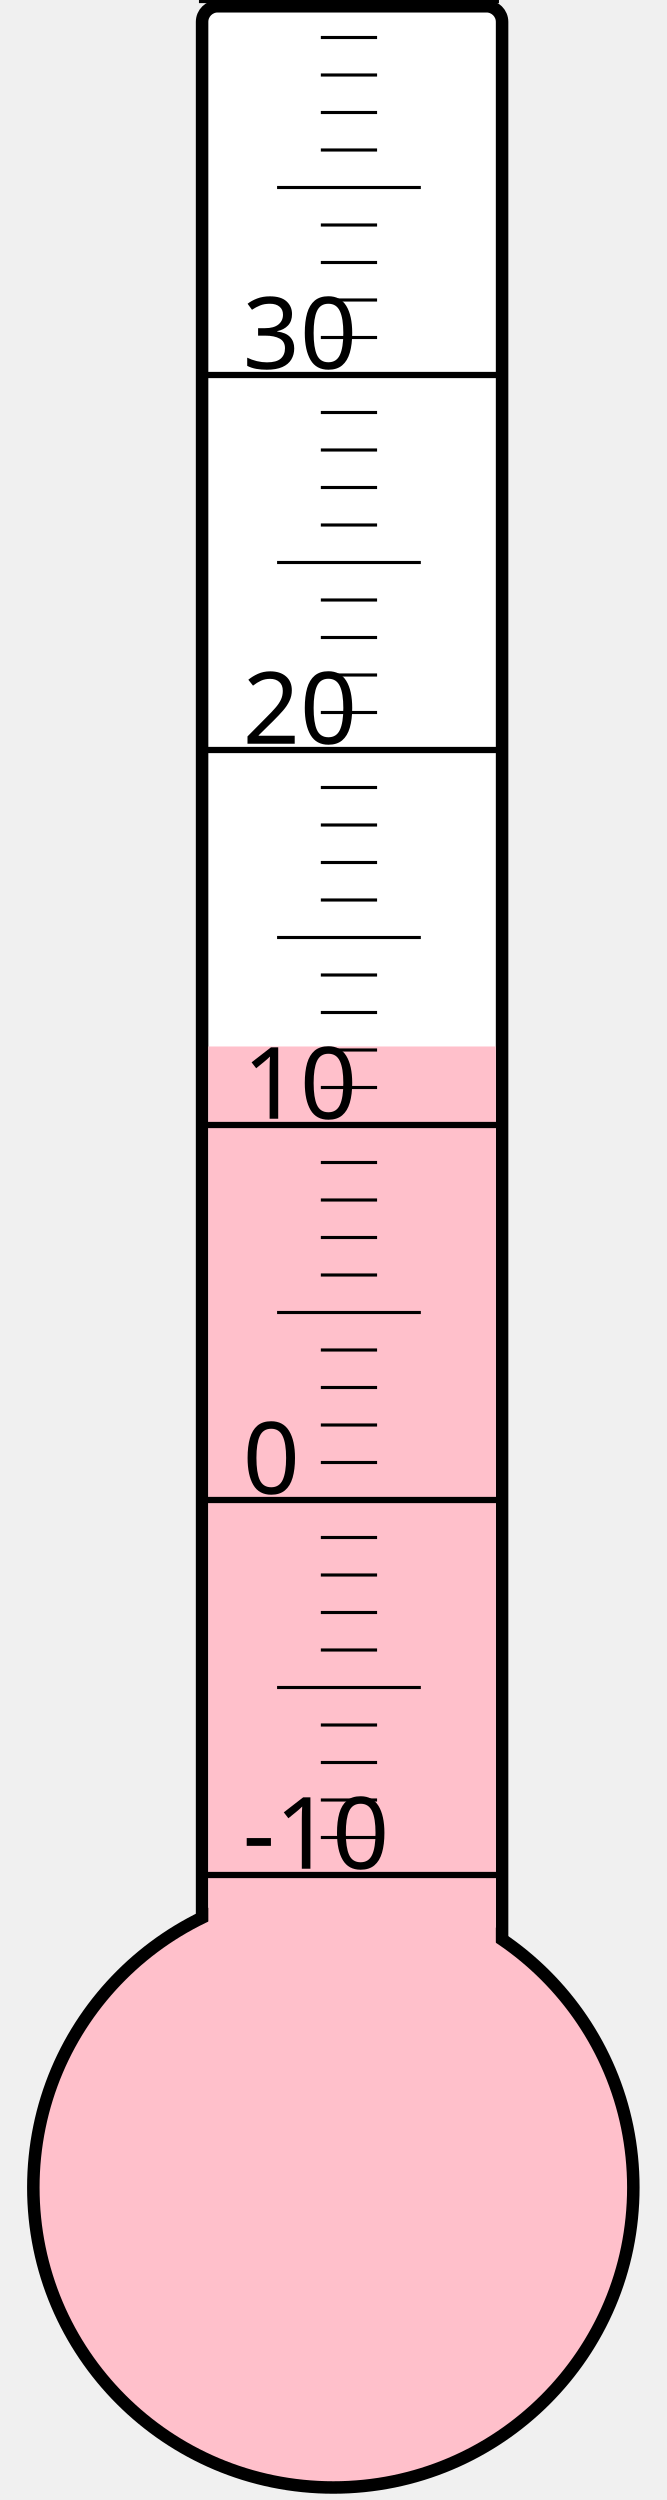
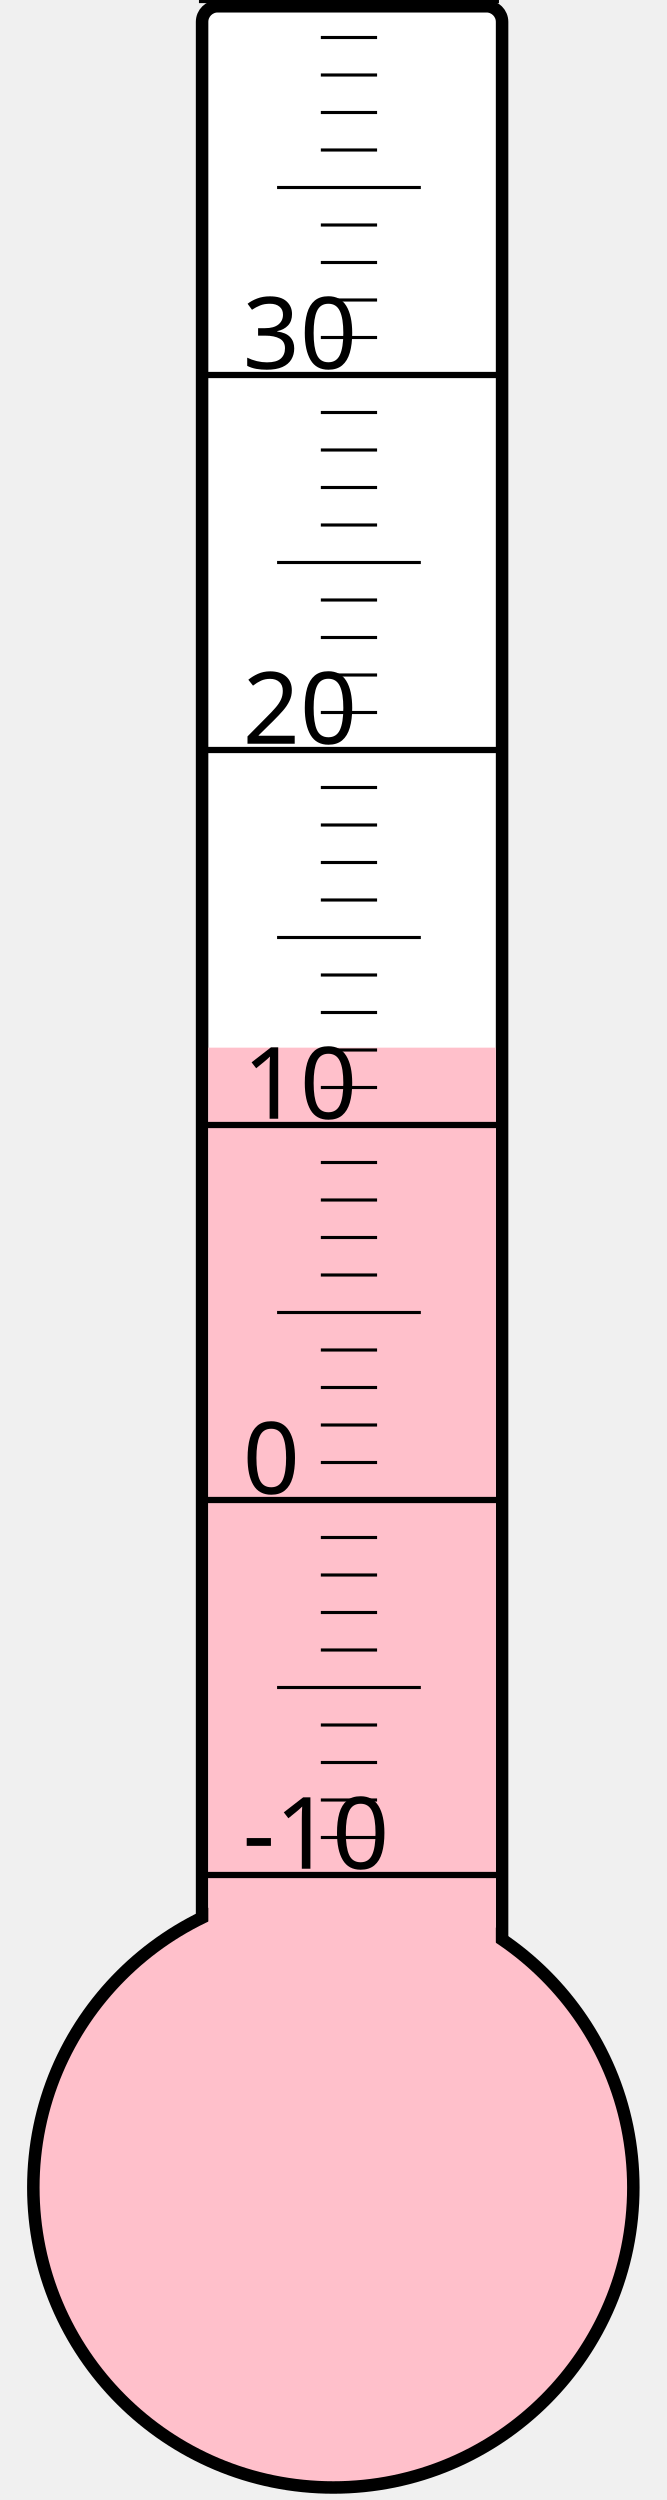
<svg xmlns="http://www.w3.org/2000/svg" width="40px" height="150px" viewBox="0 0 200 800">
  <rect width="200" height="800" x="0" y="0" style="fill: #ffffeb; fill-opacity: 0;" />
  <rect width="96" height="680" x="58" y="2" rx="5" ry="5" style="fill: white; fill-opacity: 1; stroke: black; stroke-width: 4;" />
  <circle cx="100" cy="700" r="96" style="fill: pink; stroke: black; stroke-width: 4;" />
-   <rect width="92" height="365.125" x="60" y="334.875" style="fill: pink; fill-opacity: 1; stroke-width: 0;" />
+   <rect width="92" height="364.75" x="60" y="335.25" style="fill: pink; fill-opacity: 1; stroke-width: 0;" />
  <text x="71" y="598" style="font-family: sans-serif; font-size: 24pt;">-10</text>
  <text x="71" y="478" style="font-family: sans-serif; font-size: 24pt;">0</text>
  <text x="71" y="358" style="font-family: sans-serif; font-size: 24pt;">10</text>
  <text x="71" y="238" style="font-family: sans-serif; font-size: 24pt;">20</text>
  <text x="71" y="118" style="font-family: sans-serif; font-size: 24pt;">30</text>
  <g style="stroke: black;">
    <line x1="57" y1="600" x2="153" y2="600" style="stroke-width: 2;" />
    <line x1="96" y1="588" x2="114" y2="588" style="stroke-width: 1;" />
    <line x1="96" y1="576" x2="114" y2="576" style="stroke-width: 1;" />
    <line x1="96" y1="564" x2="114" y2="564" style="stroke-width: 1;" />
    <line x1="96" y1="552" x2="114" y2="552" style="stroke-width: 1;" />
    <line x1="82" y1="540" x2="128" y2="540" style="stroke-width: 1;" />
    <line x1="96" y1="528" x2="114" y2="528" style="stroke-width: 1;" />
    <line x1="96" y1="516" x2="114" y2="516" style="stroke-width: 1;" />
    <line x1="96" y1="504" x2="114" y2="504" style="stroke-width: 1;" />
    <line x1="96" y1="492" x2="114" y2="492" style="stroke-width: 1;" />
    <line x1="57" y1="480" x2="153" y2="480" style="stroke-width: 2;" />
    <line x1="96" y1="468" x2="114" y2="468" style="stroke-width: 1;" />
    <line x1="96" y1="456" x2="114" y2="456" style="stroke-width: 1;" />
    <line x1="96" y1="444" x2="114" y2="444" style="stroke-width: 1;" />
    <line x1="96" y1="432" x2="114" y2="432" style="stroke-width: 1;" />
    <line x1="82" y1="420" x2="128" y2="420" style="stroke-width: 1;" />
    <line x1="96" y1="408" x2="114" y2="408" style="stroke-width: 1;" />
    <line x1="96" y1="396" x2="114" y2="396" style="stroke-width: 1;" />
    <line x1="96" y1="384" x2="114" y2="384" style="stroke-width: 1;" />
    <line x1="96" y1="372" x2="114" y2="372" style="stroke-width: 1;" />
    <line x1="57" y1="360" x2="153" y2="360" style="stroke-width: 2;" />
    <line x1="96" y1="348" x2="114" y2="348" style="stroke-width: 1;" />
    <line x1="96" y1="336" x2="114" y2="336" style="stroke-width: 1;" />
    <line x1="96" y1="324" x2="114" y2="324" style="stroke-width: 1;" />
    <line x1="96" y1="312" x2="114" y2="312" style="stroke-width: 1;" />
    <line x1="82" y1="300" x2="128" y2="300" style="stroke-width: 1;" />
    <line x1="96" y1="288" x2="114" y2="288" style="stroke-width: 1;" />
    <line x1="96" y1="276" x2="114" y2="276" style="stroke-width: 1;" />
    <line x1="96" y1="264" x2="114" y2="264" style="stroke-width: 1;" />
    <line x1="96" y1="252" x2="114" y2="252" style="stroke-width: 1;" />
    <line x1="57" y1="240" x2="153" y2="240" style="stroke-width: 2;" />
    <line x1="96" y1="228" x2="114" y2="228" style="stroke-width: 1;" />
    <line x1="96" y1="216" x2="114" y2="216" style="stroke-width: 1;" />
    <line x1="96" y1="204" x2="114" y2="204" style="stroke-width: 1;" />
    <line x1="96" y1="192" x2="114" y2="192" style="stroke-width: 1;" />
    <line x1="82" y1="180" x2="128" y2="180" style="stroke-width: 1;" />
    <line x1="96" y1="168" x2="114" y2="168" style="stroke-width: 1;" />
    <line x1="96" y1="156" x2="114" y2="156" style="stroke-width: 1;" />
    <line x1="96" y1="144" x2="114" y2="144" style="stroke-width: 1;" />
    <line x1="96" y1="132" x2="114" y2="132" style="stroke-width: 1;" />
    <line x1="57" y1="120" x2="153" y2="120" style="stroke-width: 2;" />
    <line x1="96" y1="108" x2="114" y2="108" style="stroke-width: 1;" />
    <line x1="96" y1="96" x2="114" y2="96" style="stroke-width: 1;" />
    <line x1="96" y1="84" x2="114" y2="84" style="stroke-width: 1;" />
    <line x1="96" y1="72" x2="114" y2="72" style="stroke-width: 1;" />
    <line x1="82" y1="60" x2="128" y2="60" style="stroke-width: 1;" />
    <line x1="96" y1="48" x2="114" y2="48" style="stroke-width: 1;" />
    <line x1="96" y1="36" x2="114" y2="36" style="stroke-width: 1;" />
    <line x1="96" y1="24" x2="114" y2="24" style="stroke-width: 1;" />
    <line x1="96" y1="12" x2="114" y2="12" style="stroke-width: 1;" />
    <line x1="57" y1="0" x2="153" y2="0" style="stroke-width: 2;" />
  </g>
</svg>
